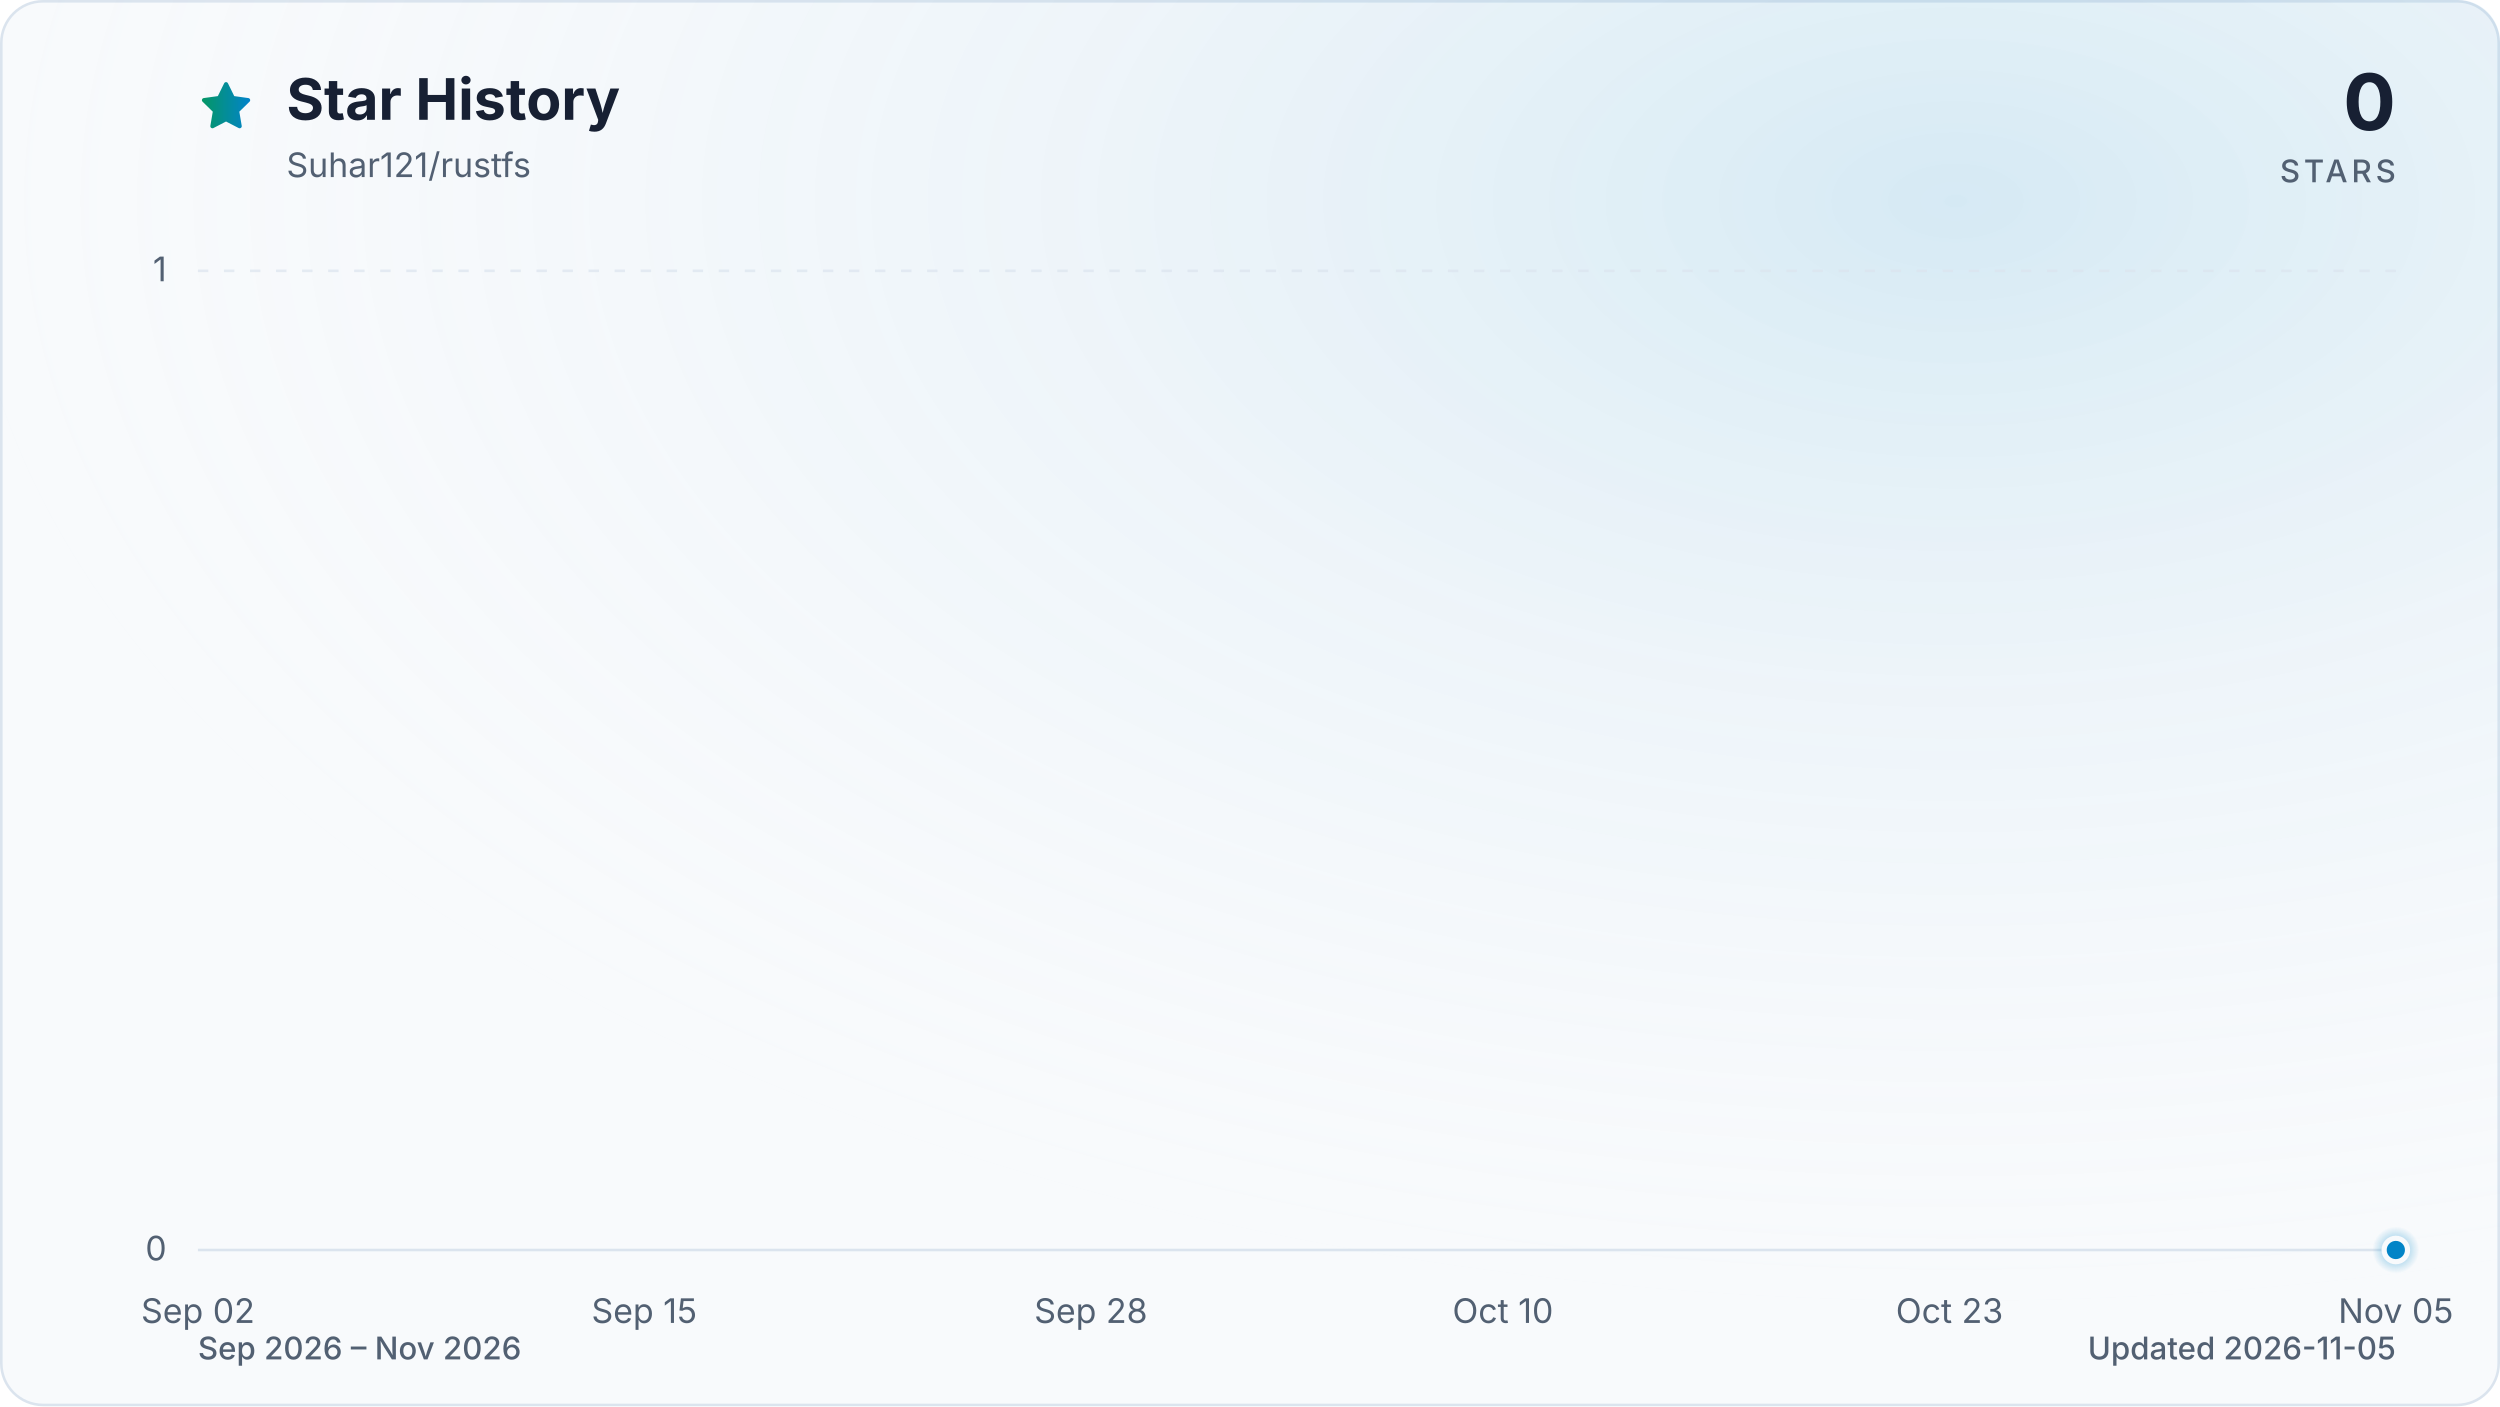
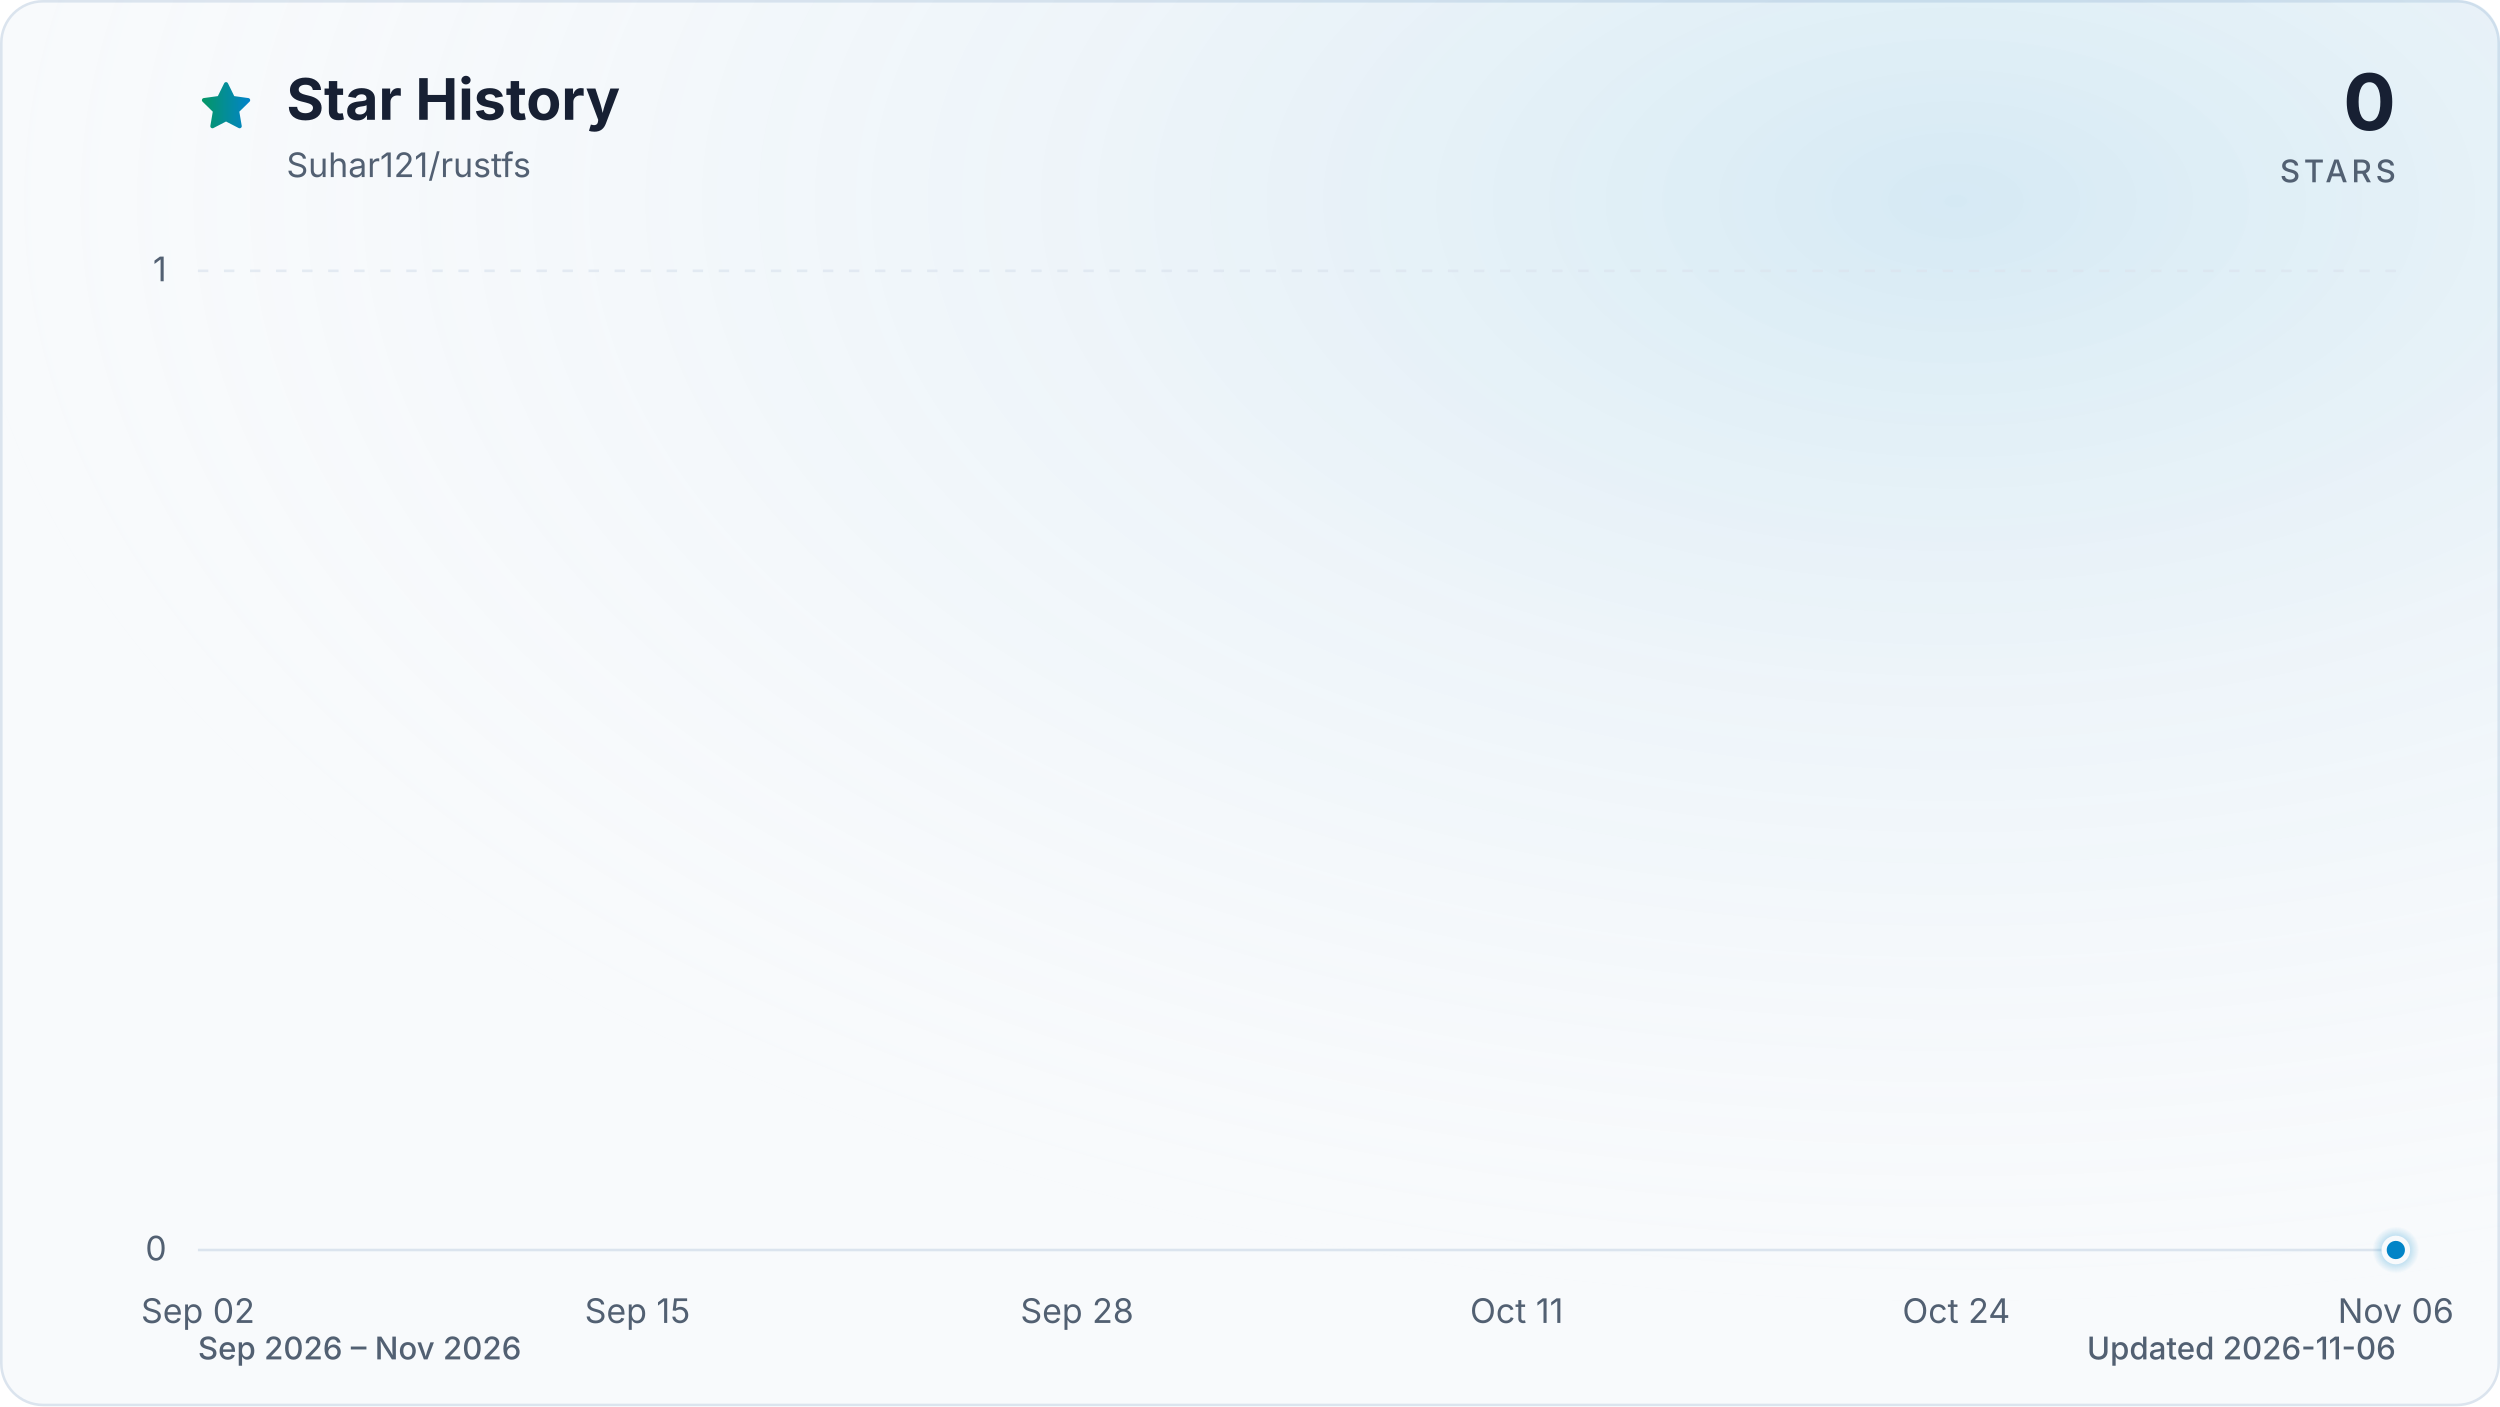
<svg xmlns="http://www.w3.org/2000/svg" viewBox="0 0 960 540" role="img" aria-labelledby="title description" data-style="gradient" data-variant="glow" data-animated="true">
  <defs>
    <linearGradient id="trend" x1="0" y1="0" x2="1" y2="0">
      <stop offset="0%" stop-color="#059669" />
      <stop offset="100%" stop-color="#0284c7" />
    </linearGradient>
    <linearGradient id="area" x1="0" y1="0" x2="0" y2="1">
      <stop offset="0%" stop-color="#059669" stop-opacity="0.30" />
      <stop offset="55%" stop-color="#0284c7" stop-opacity="0.10" />
      <stop offset="100%" stop-color="#0284c7" stop-opacity="0.01" />
    </linearGradient>
    <radialGradient id="marker-halo" cx="50%" cy="50%" r="50%">
      <stop offset="0%" stop-color="#0284c7" stop-opacity="0.55" />
      <stop offset="100%" stop-color="#0284c7" stop-opacity="0" />
    </radialGradient>
    <radialGradient id="surface-glow" cx="78%" cy="14%" r="80%">
      <stop offset="0%" stop-color="#0284c7" stop-opacity="0.14" />
      <stop offset="100%" stop-color="#f8fafc" stop-opacity="0" />
    </radialGradient>
    <filter id="trend-glow" x="-20%" y="-20%" width="140%" height="140%">
      <feGaussianBlur stdDeviation="7" />
    </filter>
  </defs>
  <style>
.trend-enter{transform-box:fill-box;transform-origin:center;animation:trend-enter 520ms cubic-bezier(0.16,1,0.3,1)}
.marker-enter{transform-box:fill-box;transform-origin:center;animation:marker-enter 320ms cubic-bezier(0.16,1,0.3,1) 200ms both}
.marker-pulse{transform-box:fill-box;transform-origin:center;animation:marker-pulse 2.6s ease-out infinite}
@keyframes trend-enter{from{opacity:.35;transform:translateY(10px)}to{opacity:1;transform:translateY(0)}}
@keyframes marker-enter{from{opacity:0;transform:scale(.4)}to{opacity:1;transform:scale(1)}}
@keyframes marker-pulse{0%{opacity:.5;transform:scale(.7)}70%,100%{opacity:0;transform:scale(2.1)}}
@media (prefers-reduced-motion:reduce){.trend-enter,.marker-enter,.marker-pulse{animation:none!important}}
@media (prefers-reduced-motion:reduce){.marker-pulse{opacity:0}}
</style>
  <rect x="0.5" y="0.5" width="959" height="539" fill="#f8fafc" stroke="#dbe4ee" stroke-width="1" rx="16" />
  <rect width="960" height="540" fill="url(#surface-glow)" rx="16" />
  <path d="M12 2.6l2.9 5.9 6.5.9-4.7 4.6 1.1 6.5-5.8-3-5.8 3 1.1-6.5-4.7-4.6 6.5-.9L12 2.6Z" transform="translate(76 30) scale(.9)" fill="url(#trend)" stroke="url(#trend)" stroke-width="1.8" stroke-linejoin="round" aria-hidden="true" />
  <text x="110" y="46" fill="#172033" font-family="ui-sans-serif, system-ui, -apple-system, BlinkMacSystemFont, 'Segoe UI', sans-serif" font-size="22" font-weight="700">Star History</text>
  <text x="110" y="68" fill="#526072" font-family="ui-sans-serif, system-ui, -apple-system, BlinkMacSystemFont, 'Segoe UI', sans-serif" font-size="13">Suhar121/rustfs</text>
  <text x="920" y="50" fill="#172033" font-family="ui-sans-serif, system-ui, -apple-system, BlinkMacSystemFont, 'Segoe UI', sans-serif" font-size="30" font-weight="700" text-anchor="end">0</text>
  <text x="920" y="70" fill="#526072" font-family="ui-sans-serif, system-ui, -apple-system, BlinkMacSystemFont, 'Segoe UI', sans-serif" font-size="12" font-weight="500" letter-spacing="1.5" text-anchor="end">STARS</text>
  <line x1="76" y1="480.0" x2="920" y2="480.0" stroke="#dbe4ee" stroke-width="1" stroke-dasharray="0" opacity="1" />
  <text x="64" y="484.0" fill="#526072" font-family="ui-sans-serif, system-ui, -apple-system, BlinkMacSystemFont, 'Segoe UI', sans-serif" font-size="13" text-anchor="end">0</text>
  <line x1="76" y1="104.0" x2="920" y2="104.0" stroke="#dbe4ee" stroke-width="1" stroke-dasharray="4 6" opacity="0.7" />
  <text x="64" y="108.0" fill="#526072" font-family="ui-sans-serif, system-ui, -apple-system, BlinkMacSystemFont, 'Segoe UI', sans-serif" font-size="13" text-anchor="end">1</text>
  <text x="76.0" y="508" fill="#526072" font-family="ui-sans-serif, system-ui, -apple-system, BlinkMacSystemFont, 'Segoe UI', sans-serif" font-size="13" text-anchor="middle">Sep 02</text>
-   <text x="247.4" y="508" fill="#526072" font-family="ui-sans-serif, system-ui, -apple-system, BlinkMacSystemFont, 'Segoe UI', sans-serif" font-size="13" text-anchor="middle">Sep 15</text>
-   <text x="418.9" y="508" fill="#526072" font-family="ui-sans-serif, system-ui, -apple-system, BlinkMacSystemFont, 'Segoe UI', sans-serif" font-size="13" text-anchor="middle">Sep 28</text>
-   <text x="577.1" y="508" fill="#526072" font-family="ui-sans-serif, system-ui, -apple-system, BlinkMacSystemFont, 'Segoe UI', sans-serif" font-size="13" text-anchor="middle">Oct 10</text>
-   <text x="748.6" y="508" fill="#526072" font-family="ui-sans-serif, system-ui, -apple-system, BlinkMacSystemFont, 'Segoe UI', sans-serif" font-size="13" text-anchor="middle">Oct 23</text>
-   <text x="920.0" y="508" fill="#526072" font-family="ui-sans-serif, system-ui, -apple-system, BlinkMacSystemFont, 'Segoe UI', sans-serif" font-size="13" text-anchor="middle">Nov 05</text>
+   <text x="244.8" y="508" fill="#526072" font-family="ui-sans-serif, system-ui, -apple-system, BlinkMacSystemFont, 'Segoe UI', sans-serif" font-size="13" text-anchor="middle">Sep 15</text>
+   <text x="413.6" y="508" fill="#526072" font-family="ui-sans-serif, system-ui, -apple-system, BlinkMacSystemFont, 'Segoe UI', sans-serif" font-size="13" text-anchor="middle">Sep 28</text>
+   <text x="582.4" y="508" fill="#526072" font-family="ui-sans-serif, system-ui, -apple-system, BlinkMacSystemFont, 'Segoe UI', sans-serif" font-size="13" text-anchor="middle">Oct 11</text>
+   <text x="751.2" y="508" fill="#526072" font-family="ui-sans-serif, system-ui, -apple-system, BlinkMacSystemFont, 'Segoe UI', sans-serif" font-size="13" text-anchor="middle">Oct 24</text>
+   <text x="920.0" y="508" fill="#526072" font-family="ui-sans-serif, system-ui, -apple-system, BlinkMacSystemFont, 'Segoe UI', sans-serif" font-size="13" text-anchor="middle">Nov 06</text>
  <g class="trend-enter">
-     <path d="M 76.0 480.0 C 80.4 480.0, 84.8 480.0, 89.2 480.0 C 93.6 480.0, 98.0 480.0, 102.4 480.0 C 106.8 480.0, 111.2 480.0, 115.6 480.0 C 120.0 480.0, 124.4 480.0, 128.8 480.0 C 133.1 480.0, 137.5 480.0, 141.9 480.0 C 146.3 480.0, 150.7 480.0, 155.1 480.0 C 159.5 480.0, 163.9 480.0, 168.3 480.0 C 172.7 480.0, 177.1 480.0, 181.5 480.0 C 185.9 480.0, 190.3 480.0, 194.7 480.0 C 199.1 480.0, 203.5 480.0, 207.9 480.0 C 212.3 480.0, 216.7 480.0, 221.1 480.0 C 225.5 480.0, 229.9 480.0, 234.3 480.0 C 238.6 480.0, 243.0 480.0, 247.4 480.0 C 251.8 480.0, 256.2 480.0, 260.6 480.0 C 265.0 480.0, 269.4 480.0, 273.8 480.0 C 278.2 480.0, 282.6 480.0, 287.0 480.0 C 291.4 480.0, 295.8 480.0, 300.2 480.0 C 304.6 480.0, 309.0 480.0, 313.4 480.0 C 317.8 480.0, 322.2 480.0, 326.6 480.0 C 331.0 480.0, 335.4 480.0, 339.8 480.0 C 344.1 480.0, 348.5 480.0, 352.9 480.0 C 357.3 480.0, 361.7 480.0, 366.1 480.0 C 370.5 480.0, 374.9 480.0, 379.3 480.0 C 383.7 480.0, 388.1 480.0, 392.5 480.0 C 396.9 480.0, 401.3 480.0, 405.7 480.0 C 410.1 480.0, 414.5 480.0, 418.9 480.0 C 423.3 480.0, 427.7 480.0, 432.1 480.0 C 436.5 480.0, 440.9 480.0, 445.3 480.0 C 449.6 480.0, 454.0 480.0, 458.4 480.0 C 462.8 480.0, 467.2 480.0, 471.6 480.0 C 476.0 480.0, 480.4 480.0, 484.8 480.0 C 489.2 480.0, 493.6 480.0, 498.0 480.0 C 502.4 480.0, 506.8 480.0, 511.2 480.0 C 515.6 480.0, 520.0 480.0, 524.4 480.0 C 528.8 480.0, 533.2 480.0, 537.6 480.0 C 542.0 480.0, 546.4 480.0, 550.8 480.0 C 555.1 480.0, 559.5 480.0, 563.9 480.0 C 568.3 480.0, 572.7 480.0, 577.1 480.0 C 581.5 480.0, 585.9 480.0, 590.3 480.0 C 594.7 480.0, 599.1 480.0, 603.5 480.0 C 607.9 480.0, 612.3 480.0, 616.7 480.0 C 621.1 480.0, 625.5 480.0, 629.9 480.0 C 634.3 480.0, 638.7 480.0, 643.1 480.0 C 647.5 480.0, 651.9 480.0, 656.3 480.0 C 660.6 480.0, 665.0 480.0, 669.4 480.0 C 673.8 480.0, 678.2 480.0, 682.6 480.0 C 687.0 480.0, 691.4 480.0, 695.8 480.0 C 700.2 480.0, 704.6 480.0, 709.0 480.0 C 713.4 480.0, 717.8 480.0, 722.2 480.0 C 726.6 480.0, 731.0 480.0, 735.4 480.0 C 739.8 480.0, 744.2 480.0, 748.6 480.0 C 753.0 480.0, 757.4 480.0, 761.8 480.0 C 766.1 480.0, 770.5 480.0, 774.9 480.0 C 779.3 480.0, 783.7 480.0, 788.1 480.0 C 792.5 480.0, 796.9 480.0, 801.3 480.0 C 805.7 480.0, 810.1 480.0, 814.5 480.0 C 818.9 480.0, 823.3 480.0, 827.7 480.0 C 832.1 480.0, 836.5 480.0, 840.9 480.0 C 845.3 480.0, 849.7 480.0, 854.1 480.0 C 858.5 480.0, 862.9 480.0, 867.3 480.0 C 871.6 480.0, 876.0 480.0, 880.4 480.0 C 884.8 480.0, 889.2 480.0, 893.6 480.0 C 898.0 480.0, 902.4 480.0, 906.8 480.0 C 911.2 480.0, 915.6 480.0, 920.0 480.0 L 920.0 480.0 L 76.0 480.0 Z" fill="url(#area)" />
-     <path d="M 76.0 480.0 C 80.4 480.0, 84.8 480.0, 89.2 480.0 C 93.6 480.0, 98.0 480.0, 102.4 480.0 C 106.8 480.0, 111.2 480.0, 115.6 480.0 C 120.0 480.0, 124.4 480.0, 128.8 480.0 C 133.1 480.0, 137.5 480.0, 141.9 480.0 C 146.3 480.0, 150.7 480.0, 155.1 480.0 C 159.5 480.0, 163.9 480.0, 168.3 480.0 C 172.7 480.0, 177.1 480.0, 181.5 480.0 C 185.9 480.0, 190.3 480.0, 194.7 480.0 C 199.1 480.0, 203.5 480.0, 207.9 480.0 C 212.3 480.0, 216.7 480.0, 221.1 480.0 C 225.5 480.0, 229.9 480.0, 234.3 480.0 C 238.6 480.0, 243.0 480.0, 247.4 480.0 C 251.8 480.0, 256.2 480.0, 260.6 480.0 C 265.0 480.0, 269.4 480.0, 273.8 480.0 C 278.2 480.0, 282.6 480.0, 287.0 480.0 C 291.4 480.0, 295.8 480.0, 300.2 480.0 C 304.6 480.0, 309.0 480.0, 313.4 480.0 C 317.8 480.0, 322.2 480.0, 326.6 480.0 C 331.0 480.0, 335.4 480.0, 339.8 480.0 C 344.1 480.0, 348.5 480.0, 352.9 480.0 C 357.3 480.0, 361.7 480.0, 366.1 480.0 C 370.5 480.0, 374.9 480.0, 379.3 480.0 C 383.7 480.0, 388.1 480.0, 392.5 480.0 C 396.9 480.0, 401.3 480.0, 405.7 480.0 C 410.1 480.0, 414.5 480.0, 418.9 480.0 C 423.3 480.0, 427.7 480.0, 432.1 480.0 C 436.5 480.0, 440.9 480.0, 445.3 480.0 C 449.6 480.0, 454.0 480.0, 458.4 480.0 C 462.8 480.0, 467.2 480.0, 471.6 480.0 C 476.0 480.0, 480.4 480.0, 484.8 480.0 C 489.2 480.0, 493.6 480.0, 498.0 480.0 C 502.4 480.0, 506.8 480.0, 511.2 480.0 C 515.6 480.0, 520.0 480.0, 524.4 480.0 C 528.8 480.0, 533.2 480.0, 537.6 480.0 C 542.0 480.0, 546.4 480.0, 550.8 480.0 C 555.1 480.0, 559.5 480.0, 563.9 480.0 C 568.3 480.0, 572.7 480.0, 577.1 480.0 C 581.5 480.0, 585.9 480.0, 590.3 480.0 C 594.7 480.0, 599.1 480.0, 603.5 480.0 C 607.9 480.0, 612.3 480.0, 616.7 480.0 C 621.1 480.0, 625.5 480.0, 629.9 480.0 C 634.3 480.0, 638.7 480.0, 643.1 480.0 C 647.5 480.0, 651.9 480.0, 656.3 480.0 C 660.6 480.0, 665.0 480.0, 669.4 480.0 C 673.8 480.0, 678.2 480.0, 682.6 480.0 C 687.0 480.0, 691.4 480.0, 695.8 480.0 C 700.2 480.0, 704.6 480.0, 709.0 480.0 C 713.4 480.0, 717.8 480.0, 722.2 480.0 C 726.6 480.0, 731.0 480.0, 735.4 480.0 C 739.8 480.0, 744.2 480.0, 748.6 480.0 C 753.0 480.0, 757.4 480.0, 761.8 480.0 C 766.1 480.0, 770.5 480.0, 774.9 480.0 C 779.3 480.0, 783.7 480.0, 788.1 480.0 C 792.5 480.0, 796.9 480.0, 801.3 480.0 C 805.7 480.0, 810.1 480.0, 814.5 480.0 C 818.9 480.0, 823.3 480.0, 827.7 480.0 C 832.1 480.0, 836.5 480.0, 840.9 480.0 C 845.3 480.0, 849.7 480.0, 854.1 480.0 C 858.5 480.0, 862.9 480.0, 867.3 480.0 C 871.6 480.0, 876.0 480.0, 880.4 480.0 C 884.8 480.0, 889.2 480.0, 893.6 480.0 C 898.0 480.0, 902.4 480.0, 906.8 480.0 C 911.2 480.0, 915.6 480.0, 920.0 480.0" fill="none" stroke="url(#trend)" stroke-width="12" stroke-linecap="round" stroke-linejoin="round" opacity="0.16" filter="url(#trend-glow)" />
-     <path d="M 76.0 480.0 C 80.4 480.0, 84.8 480.0, 89.2 480.0 C 93.6 480.0, 98.0 480.0, 102.4 480.0 C 106.8 480.0, 111.2 480.0, 115.6 480.0 C 120.0 480.0, 124.4 480.0, 128.8 480.0 C 133.1 480.0, 137.5 480.0, 141.9 480.0 C 146.3 480.0, 150.7 480.0, 155.1 480.0 C 159.5 480.0, 163.9 480.0, 168.3 480.0 C 172.7 480.0, 177.1 480.0, 181.5 480.0 C 185.9 480.0, 190.3 480.0, 194.7 480.0 C 199.1 480.0, 203.5 480.0, 207.9 480.0 C 212.3 480.0, 216.7 480.0, 221.1 480.0 C 225.5 480.0, 229.9 480.0, 234.3 480.0 C 238.6 480.0, 243.0 480.0, 247.4 480.0 C 251.8 480.0, 256.2 480.0, 260.6 480.0 C 265.0 480.0, 269.4 480.0, 273.8 480.0 C 278.2 480.0, 282.6 480.0, 287.0 480.0 C 291.4 480.0, 295.8 480.0, 300.2 480.0 C 304.6 480.0, 309.0 480.0, 313.4 480.0 C 317.8 480.0, 322.2 480.0, 326.6 480.0 C 331.0 480.0, 335.4 480.0, 339.8 480.0 C 344.1 480.0, 348.5 480.0, 352.9 480.0 C 357.3 480.0, 361.7 480.0, 366.1 480.0 C 370.5 480.0, 374.9 480.0, 379.3 480.0 C 383.7 480.0, 388.1 480.0, 392.5 480.0 C 396.9 480.0, 401.3 480.0, 405.7 480.0 C 410.1 480.0, 414.5 480.0, 418.9 480.0 C 423.3 480.0, 427.7 480.0, 432.1 480.0 C 436.5 480.0, 440.9 480.0, 445.3 480.0 C 449.6 480.0, 454.0 480.0, 458.4 480.0 C 462.8 480.0, 467.2 480.0, 471.6 480.0 C 476.0 480.0, 480.4 480.0, 484.8 480.0 C 489.2 480.0, 493.6 480.0, 498.0 480.0 C 502.4 480.0, 506.8 480.0, 511.2 480.0 C 515.6 480.0, 520.0 480.0, 524.4 480.0 C 528.8 480.0, 533.2 480.0, 537.6 480.0 C 542.0 480.0, 546.4 480.0, 550.8 480.0 C 555.1 480.0, 559.5 480.0, 563.9 480.0 C 568.3 480.0, 572.7 480.0, 577.1 480.0 C 581.5 480.0, 585.9 480.0, 590.3 480.0 C 594.7 480.0, 599.1 480.0, 603.5 480.0 C 607.9 480.0, 612.3 480.0, 616.7 480.0 C 621.1 480.0, 625.5 480.0, 629.9 480.0 C 634.3 480.0, 638.7 480.0, 643.1 480.0 C 647.5 480.0, 651.9 480.0, 656.3 480.0 C 660.6 480.0, 665.0 480.0, 669.4 480.0 C 673.8 480.0, 678.2 480.0, 682.6 480.0 C 687.0 480.0, 691.4 480.0, 695.8 480.0 C 700.2 480.0, 704.6 480.0, 709.0 480.0 C 713.4 480.0, 717.8 480.0, 722.2 480.0 C 726.6 480.0, 731.0 480.0, 735.4 480.0 C 739.8 480.0, 744.2 480.0, 748.6 480.0 C 753.0 480.0, 757.4 480.0, 761.8 480.0 C 766.1 480.0, 770.5 480.0, 774.9 480.0 C 779.3 480.0, 783.7 480.0, 788.1 480.0 C 792.5 480.0, 796.9 480.0, 801.3 480.0 C 805.7 480.0, 810.1 480.0, 814.5 480.0 C 818.9 480.0, 823.3 480.0, 827.7 480.0 C 832.1 480.0, 836.5 480.0, 840.9 480.0 C 845.3 480.0, 849.7 480.0, 854.1 480.0 C 858.5 480.0, 862.9 480.0, 867.3 480.0 C 871.6 480.0, 876.0 480.0, 880.4 480.0 C 884.8 480.0, 889.2 480.0, 893.6 480.0 C 898.0 480.0, 902.4 480.0, 906.8 480.0 C 911.2 480.0, 915.6 480.0, 920.0 480.0" fill="none" stroke="url(#trend)" stroke-width="3" stroke-linecap="round" stroke-linejoin="round" />
+     <path d="M 76.0 480.0 C 80.3 480.0, 84.7 480.0, 89.0 480.0 C 93.3 480.0, 97.6 480.0, 102.0 480.0 C 106.3 480.0, 110.6 480.0, 115.0 480.0 C 119.3 480.0, 123.6 480.0, 127.9 480.0 C 132.3 480.0, 136.6 480.0, 140.9 480.0 C 145.3 480.0, 149.6 480.0, 153.9 480.0 C 158.2 480.0, 162.6 480.0, 166.9 480.0 C 171.2 480.0, 175.5 480.0, 179.9 480.0 C 184.2 480.0, 188.5 480.0, 192.9 480.0 C 197.2 480.0, 201.5 480.0, 205.8 480.0 C 210.2 480.0, 214.5 480.0, 218.8 480.0 C 223.2 480.0, 227.5 480.0, 231.8 480.0 C 236.1 480.0, 240.5 480.0, 244.8 480.0 C 249.1 480.0, 253.5 480.0, 257.8 480.0 C 262.1 480.0, 266.4 480.0, 270.8 480.0 C 275.1 480.0, 279.4 480.0, 283.8 480.0 C 288.1 480.0, 292.4 480.0, 296.7 480.0 C 301.1 480.0, 305.4 480.0, 309.7 480.0 C 314.1 480.0, 318.4 480.0, 322.7 480.0 C 327.0 480.0, 331.4 480.0, 335.7 480.0 C 340.0 480.0, 344.3 480.0, 348.7 480.0 C 353.0 480.0, 357.3 480.0, 361.7 480.0 C 366.0 480.0, 370.3 480.0, 374.6 480.0 C 379.0 480.0, 383.3 480.0, 387.6 480.0 C 392.0 480.0, 396.3 480.0, 400.6 480.0 C 404.9 480.0, 409.3 480.0, 413.6 480.0 C 417.9 480.0, 422.3 480.0, 426.6 480.0 C 430.9 480.0, 435.2 480.0, 439.6 480.0 C 443.9 480.0, 448.2 480.0, 452.6 480.0 C 456.9 480.0, 461.2 480.0, 465.5 480.0 C 469.9 480.0, 474.2 480.0, 478.5 480.0 C 482.9 480.0, 487.2 480.0, 491.5 480.0 C 495.8 480.0, 500.2 480.0, 504.5 480.0 C 508.8 480.0, 513.1 480.0, 517.5 480.0 C 521.8 480.0, 526.1 480.0, 530.5 480.0 C 534.8 480.0, 539.1 480.0, 543.4 480.0 C 547.8 480.0, 552.1 480.0, 556.4 480.0 C 560.8 480.0, 565.1 480.0, 569.4 480.0 C 573.7 480.0, 578.1 480.0, 582.4 480.0 C 586.7 480.0, 591.1 480.0, 595.4 480.0 C 599.7 480.0, 604.0 480.0, 608.4 480.0 C 612.7 480.0, 617.0 480.0, 621.4 480.0 C 625.7 480.0, 630.0 480.0, 634.3 480.0 C 638.7 480.0, 643.0 480.0, 647.3 480.0 C 651.7 480.0, 656.0 480.0, 660.3 480.0 C 664.6 480.0, 669.0 480.0, 673.3 480.0 C 677.6 480.0, 681.9 480.0, 686.3 480.0 C 690.6 480.0, 694.9 480.0, 699.3 480.0 C 703.6 480.0, 707.9 480.0, 712.2 480.0 C 716.6 480.0, 720.9 480.0, 725.2 480.0 C 729.6 480.0, 733.9 480.0, 738.2 480.0 C 742.5 480.0, 746.9 480.0, 751.2 480.0 C 755.5 480.0, 759.9 480.0, 764.2 480.0 C 768.5 480.0, 772.8 480.0, 777.2 480.0 C 781.5 480.0, 785.8 480.0, 790.2 480.0 C 794.5 480.0, 798.8 480.0, 803.1 480.0 C 807.5 480.0, 811.8 480.0, 816.1 480.0 C 820.5 480.0, 824.8 480.0, 829.1 480.0 C 833.4 480.0, 837.8 480.0, 842.1 480.0 C 846.4 480.0, 850.7 480.0, 855.1 480.0 C 859.4 480.0, 863.7 480.0, 868.1 480.0 C 872.4 480.0, 876.7 480.0, 881.0 480.0 C 885.4 480.0, 889.7 480.0, 894.0 480.0 C 898.4 480.0, 902.7 480.0, 907.0 480.0 C 911.3 480.0, 915.7 480.0, 920.0 480.0 L 920.0 480.0 L 76.0 480.0 Z" fill="url(#area)" />
+     <path d="M 76.0 480.0 C 80.3 480.0, 84.7 480.0, 89.0 480.0 C 93.3 480.0, 97.6 480.0, 102.0 480.0 C 106.3 480.0, 110.6 480.0, 115.0 480.0 C 119.3 480.0, 123.6 480.0, 127.9 480.0 C 132.3 480.0, 136.6 480.0, 140.9 480.0 C 145.3 480.0, 149.6 480.0, 153.9 480.0 C 158.2 480.0, 162.6 480.0, 166.9 480.0 C 171.2 480.0, 175.5 480.0, 179.9 480.0 C 184.2 480.0, 188.5 480.0, 192.9 480.0 C 197.2 480.0, 201.5 480.0, 205.8 480.0 C 210.2 480.0, 214.5 480.0, 218.8 480.0 C 223.2 480.0, 227.5 480.0, 231.8 480.0 C 236.1 480.0, 240.5 480.0, 244.8 480.0 C 249.1 480.0, 253.5 480.0, 257.8 480.0 C 262.1 480.0, 266.4 480.0, 270.8 480.0 C 275.1 480.0, 279.4 480.0, 283.8 480.0 C 288.1 480.0, 292.4 480.0, 296.7 480.0 C 301.1 480.0, 305.4 480.0, 309.7 480.0 C 314.1 480.0, 318.4 480.0, 322.7 480.0 C 327.0 480.0, 331.4 480.0, 335.7 480.0 C 340.0 480.0, 344.3 480.0, 348.7 480.0 C 353.0 480.0, 357.3 480.0, 361.7 480.0 C 366.0 480.0, 370.3 480.0, 374.6 480.0 C 379.0 480.0, 383.3 480.0, 387.6 480.0 C 392.0 480.0, 396.3 480.0, 400.6 480.0 C 404.9 480.0, 409.3 480.0, 413.6 480.0 C 417.9 480.0, 422.3 480.0, 426.6 480.0 C 430.9 480.0, 435.2 480.0, 439.6 480.0 C 443.9 480.0, 448.2 480.0, 452.6 480.0 C 456.9 480.0, 461.2 480.0, 465.5 480.0 C 469.9 480.0, 474.2 480.0, 478.5 480.0 C 482.9 480.0, 487.2 480.0, 491.5 480.0 C 495.8 480.0, 500.2 480.0, 504.5 480.0 C 508.8 480.0, 513.1 480.0, 517.5 480.0 C 521.8 480.0, 526.1 480.0, 530.5 480.0 C 534.8 480.0, 539.1 480.0, 543.4 480.0 C 547.8 480.0, 552.1 480.0, 556.4 480.0 C 560.8 480.0, 565.1 480.0, 569.4 480.0 C 573.7 480.0, 578.1 480.0, 582.4 480.0 C 586.7 480.0, 591.1 480.0, 595.4 480.0 C 599.7 480.0, 604.0 480.0, 608.4 480.0 C 612.7 480.0, 617.0 480.0, 621.4 480.0 C 625.7 480.0, 630.0 480.0, 634.3 480.0 C 638.7 480.0, 643.0 480.0, 647.3 480.0 C 651.7 480.0, 656.0 480.0, 660.3 480.0 C 664.6 480.0, 669.0 480.0, 673.3 480.0 C 677.6 480.0, 681.9 480.0, 686.3 480.0 C 690.6 480.0, 694.9 480.0, 699.3 480.0 C 703.6 480.0, 707.9 480.0, 712.2 480.0 C 716.6 480.0, 720.9 480.0, 725.2 480.0 C 729.6 480.0, 733.9 480.0, 738.2 480.0 C 742.5 480.0, 746.9 480.0, 751.2 480.0 C 755.5 480.0, 759.9 480.0, 764.2 480.0 C 768.5 480.0, 772.8 480.0, 777.2 480.0 C 781.5 480.0, 785.8 480.0, 790.2 480.0 C 794.5 480.0, 798.8 480.0, 803.1 480.0 C 807.5 480.0, 811.8 480.0, 816.1 480.0 C 820.5 480.0, 824.8 480.0, 829.1 480.0 C 833.4 480.0, 837.8 480.0, 842.1 480.0 C 846.4 480.0, 850.7 480.0, 855.1 480.0 C 859.4 480.0, 863.7 480.0, 868.1 480.0 C 872.4 480.0, 876.7 480.0, 881.0 480.0 C 885.4 480.0, 889.7 480.0, 894.0 480.0 C 898.4 480.0, 902.7 480.0, 907.0 480.0 C 911.3 480.0, 915.7 480.0, 920.0 480.0" fill="none" stroke="url(#trend)" stroke-width="12" stroke-linecap="round" stroke-linejoin="round" opacity="0.16" filter="url(#trend-glow)" />
+     <path d="M 76.0 480.0 C 80.3 480.0, 84.7 480.0, 89.0 480.0 C 93.3 480.0, 97.6 480.0, 102.0 480.0 C 106.3 480.0, 110.6 480.0, 115.0 480.0 C 119.3 480.0, 123.6 480.0, 127.9 480.0 C 132.3 480.0, 136.6 480.0, 140.9 480.0 C 145.3 480.0, 149.6 480.0, 153.9 480.0 C 158.2 480.0, 162.6 480.0, 166.9 480.0 C 171.2 480.0, 175.5 480.0, 179.9 480.0 C 184.2 480.0, 188.5 480.0, 192.9 480.0 C 197.2 480.0, 201.5 480.0, 205.8 480.0 C 210.2 480.0, 214.5 480.0, 218.8 480.0 C 223.2 480.0, 227.5 480.0, 231.8 480.0 C 236.1 480.0, 240.5 480.0, 244.8 480.0 C 249.1 480.0, 253.5 480.0, 257.8 480.0 C 262.1 480.0, 266.4 480.0, 270.8 480.0 C 275.1 480.0, 279.4 480.0, 283.8 480.0 C 288.1 480.0, 292.4 480.0, 296.7 480.0 C 301.1 480.0, 305.4 480.0, 309.7 480.0 C 314.1 480.0, 318.4 480.0, 322.7 480.0 C 327.0 480.0, 331.4 480.0, 335.7 480.0 C 340.0 480.0, 344.3 480.0, 348.7 480.0 C 353.0 480.0, 357.3 480.0, 361.7 480.0 C 366.0 480.0, 370.3 480.0, 374.6 480.0 C 379.0 480.0, 383.3 480.0, 387.6 480.0 C 392.0 480.0, 396.3 480.0, 400.6 480.0 C 404.9 480.0, 409.3 480.0, 413.6 480.0 C 417.9 480.0, 422.3 480.0, 426.6 480.0 C 430.9 480.0, 435.2 480.0, 439.6 480.0 C 443.9 480.0, 448.2 480.0, 452.6 480.0 C 456.9 480.0, 461.2 480.0, 465.5 480.0 C 469.9 480.0, 474.2 480.0, 478.5 480.0 C 482.9 480.0, 487.2 480.0, 491.5 480.0 C 495.8 480.0, 500.2 480.0, 504.5 480.0 C 508.8 480.0, 513.1 480.0, 517.5 480.0 C 521.8 480.0, 526.1 480.0, 530.5 480.0 C 534.8 480.0, 539.1 480.0, 543.4 480.0 C 547.8 480.0, 552.1 480.0, 556.4 480.0 C 560.8 480.0, 565.1 480.0, 569.4 480.0 C 573.7 480.0, 578.1 480.0, 582.4 480.0 C 586.7 480.0, 591.1 480.0, 595.4 480.0 C 599.7 480.0, 604.0 480.0, 608.4 480.0 C 612.7 480.0, 617.0 480.0, 621.4 480.0 C 625.7 480.0, 630.0 480.0, 634.3 480.0 C 638.7 480.0, 643.0 480.0, 647.3 480.0 C 651.7 480.0, 656.0 480.0, 660.3 480.0 C 664.6 480.0, 669.0 480.0, 673.3 480.0 C 677.6 480.0, 681.9 480.0, 686.3 480.0 C 690.6 480.0, 694.9 480.0, 699.3 480.0 C 703.6 480.0, 707.9 480.0, 712.2 480.0 C 716.6 480.0, 720.9 480.0, 725.2 480.0 C 729.6 480.0, 733.9 480.0, 738.2 480.0 C 742.5 480.0, 746.9 480.0, 751.2 480.0 C 755.5 480.0, 759.9 480.0, 764.2 480.0 C 768.5 480.0, 772.8 480.0, 777.2 480.0 C 781.5 480.0, 785.8 480.0, 790.2 480.0 C 794.5 480.0, 798.8 480.0, 803.1 480.0 C 807.5 480.0, 811.8 480.0, 816.1 480.0 C 820.5 480.0, 824.8 480.0, 829.1 480.0 C 833.4 480.0, 837.8 480.0, 842.1 480.0 C 846.4 480.0, 850.7 480.0, 855.1 480.0 C 859.4 480.0, 863.7 480.0, 868.1 480.0 C 872.4 480.0, 876.7 480.0, 881.0 480.0 C 885.4 480.0, 889.7 480.0, 894.0 480.0 C 898.4 480.0, 902.7 480.0, 907.0 480.0 C 911.3 480.0, 915.7 480.0, 920.0 480.0" fill="none" stroke="url(#trend)" stroke-width="3" stroke-linecap="round" stroke-linejoin="round" />
  </g>
  <g class="marker-enter">
    <circle class="marker-pulse" cx="920.0" cy="480.0" r="9" fill="url(#marker-halo)" />
    <circle cx="920.0" cy="480.0" r="4.5" fill="#0284c7" stroke="#f8fafc" stroke-width="2" />
  </g>
  <text x="76" y="522" fill="#526072" font-family="ui-sans-serif, system-ui, -apple-system, BlinkMacSystemFont, 'Segoe UI', sans-serif" font-size="12" font-weight="500">Sep 2026 – Nov 2026</text>
-   <text x="920" y="522" fill="#526072" font-family="ui-sans-serif, system-ui, -apple-system, BlinkMacSystemFont, 'Segoe UI', sans-serif" font-size="12" font-weight="500" text-anchor="end">Updated 2026-11-05</text>
+   <text x="920" y="522" fill="#526072" font-family="ui-sans-serif, system-ui, -apple-system, BlinkMacSystemFont, 'Segoe UI', sans-serif" font-size="12" font-weight="500" text-anchor="end">Updated 2026-11-06</text>
</svg>
